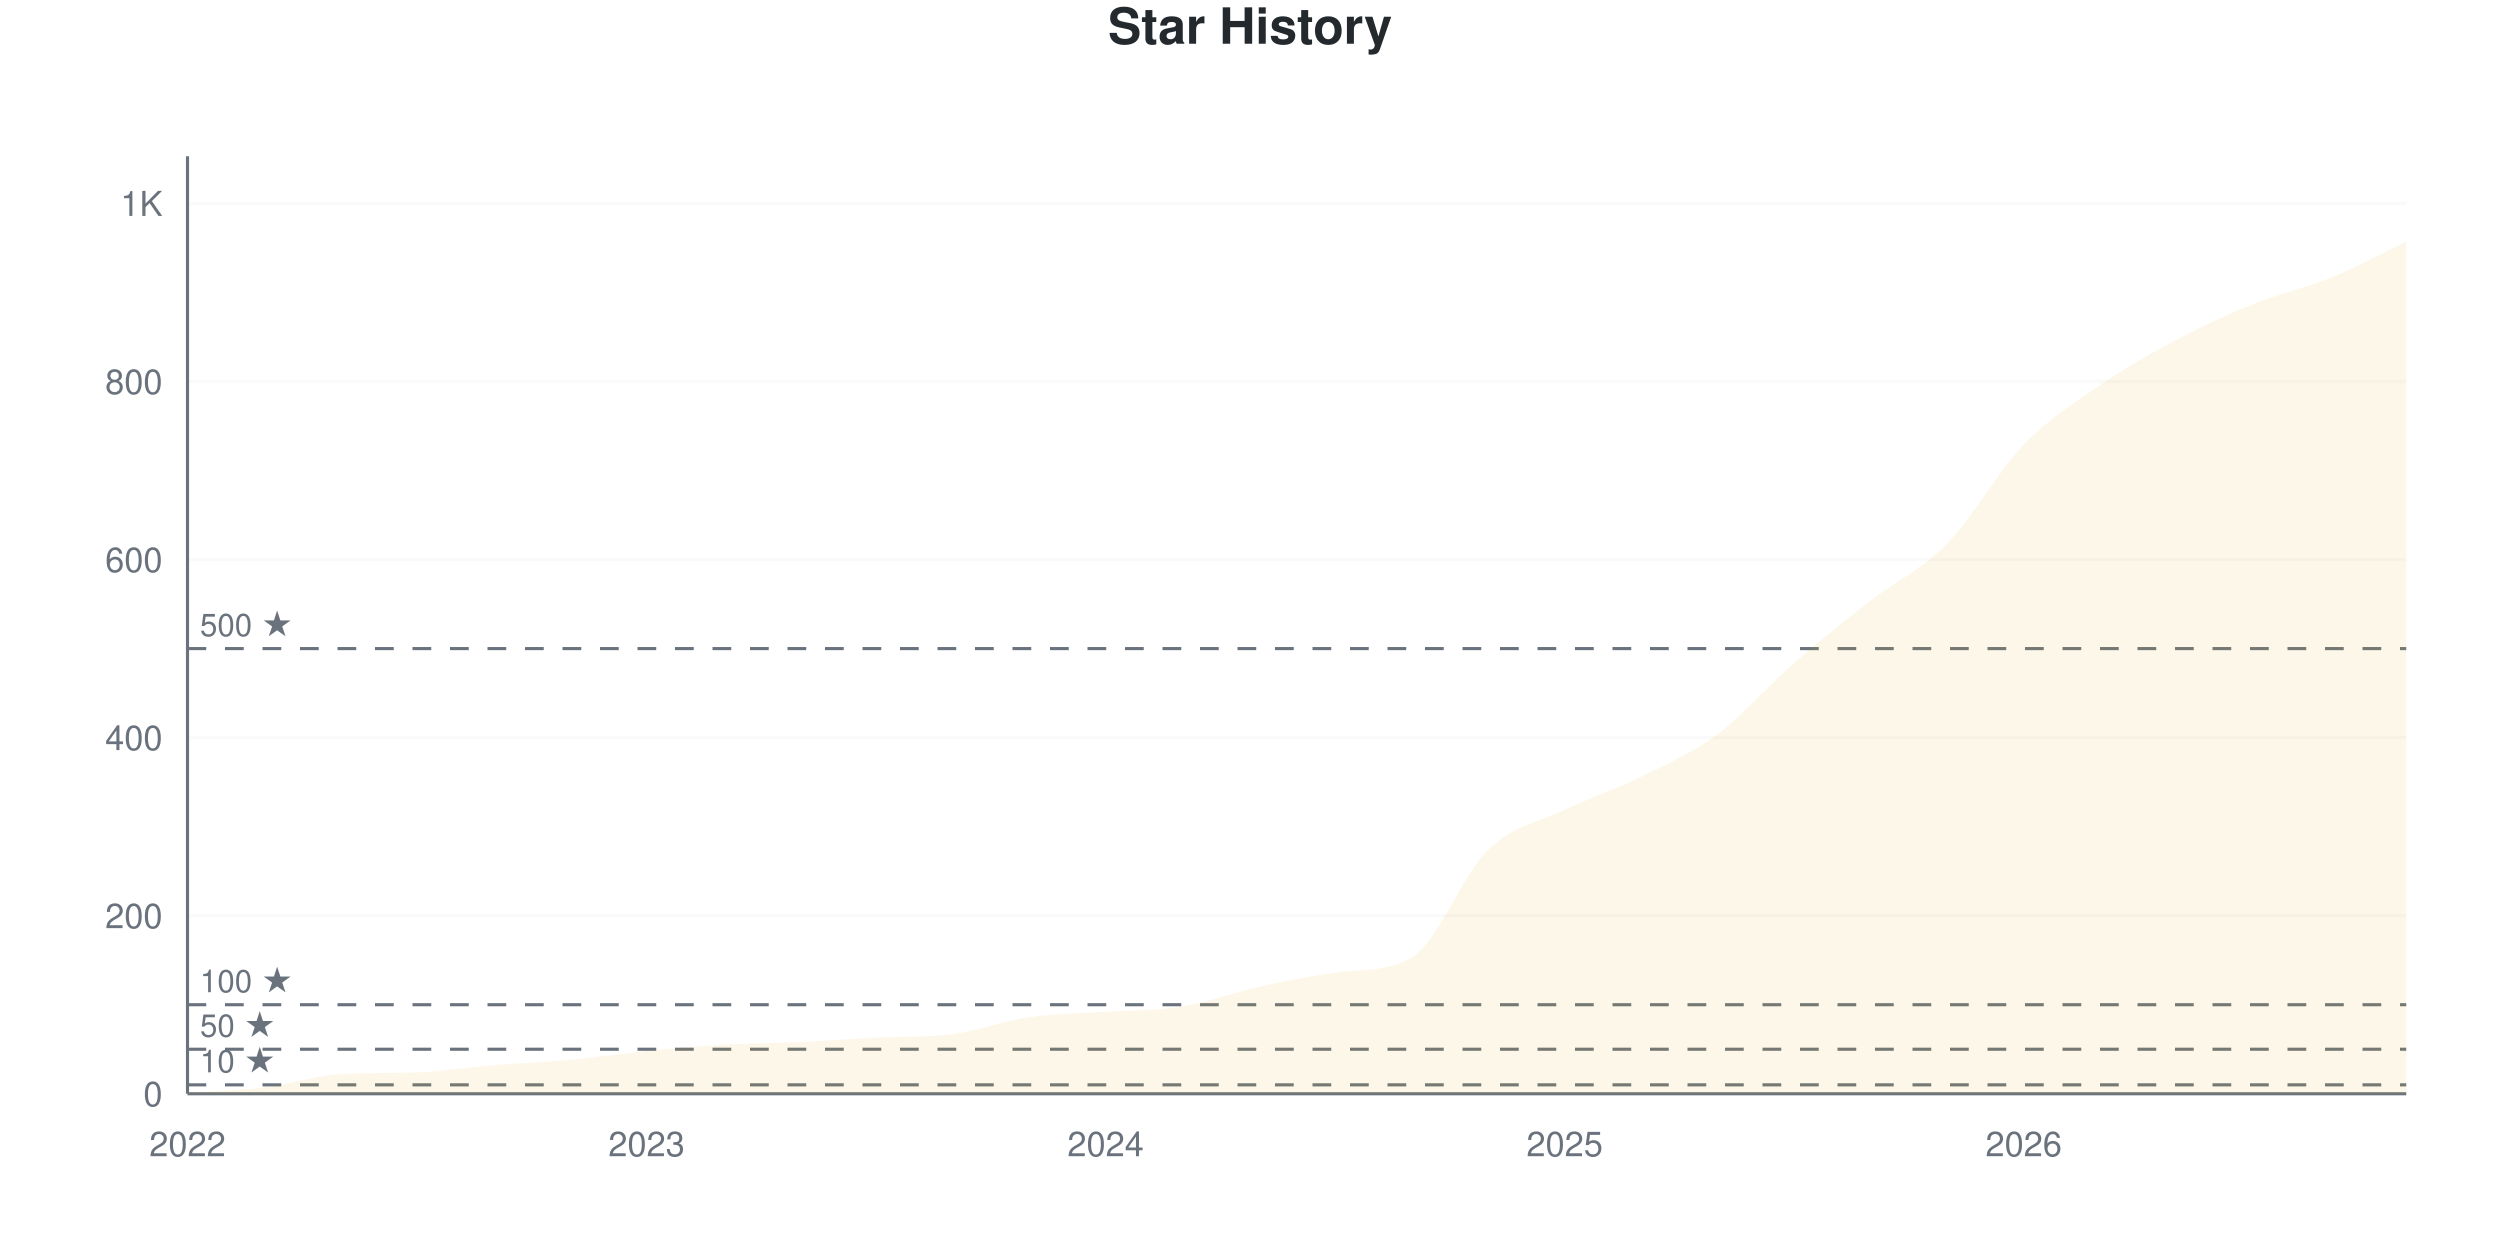
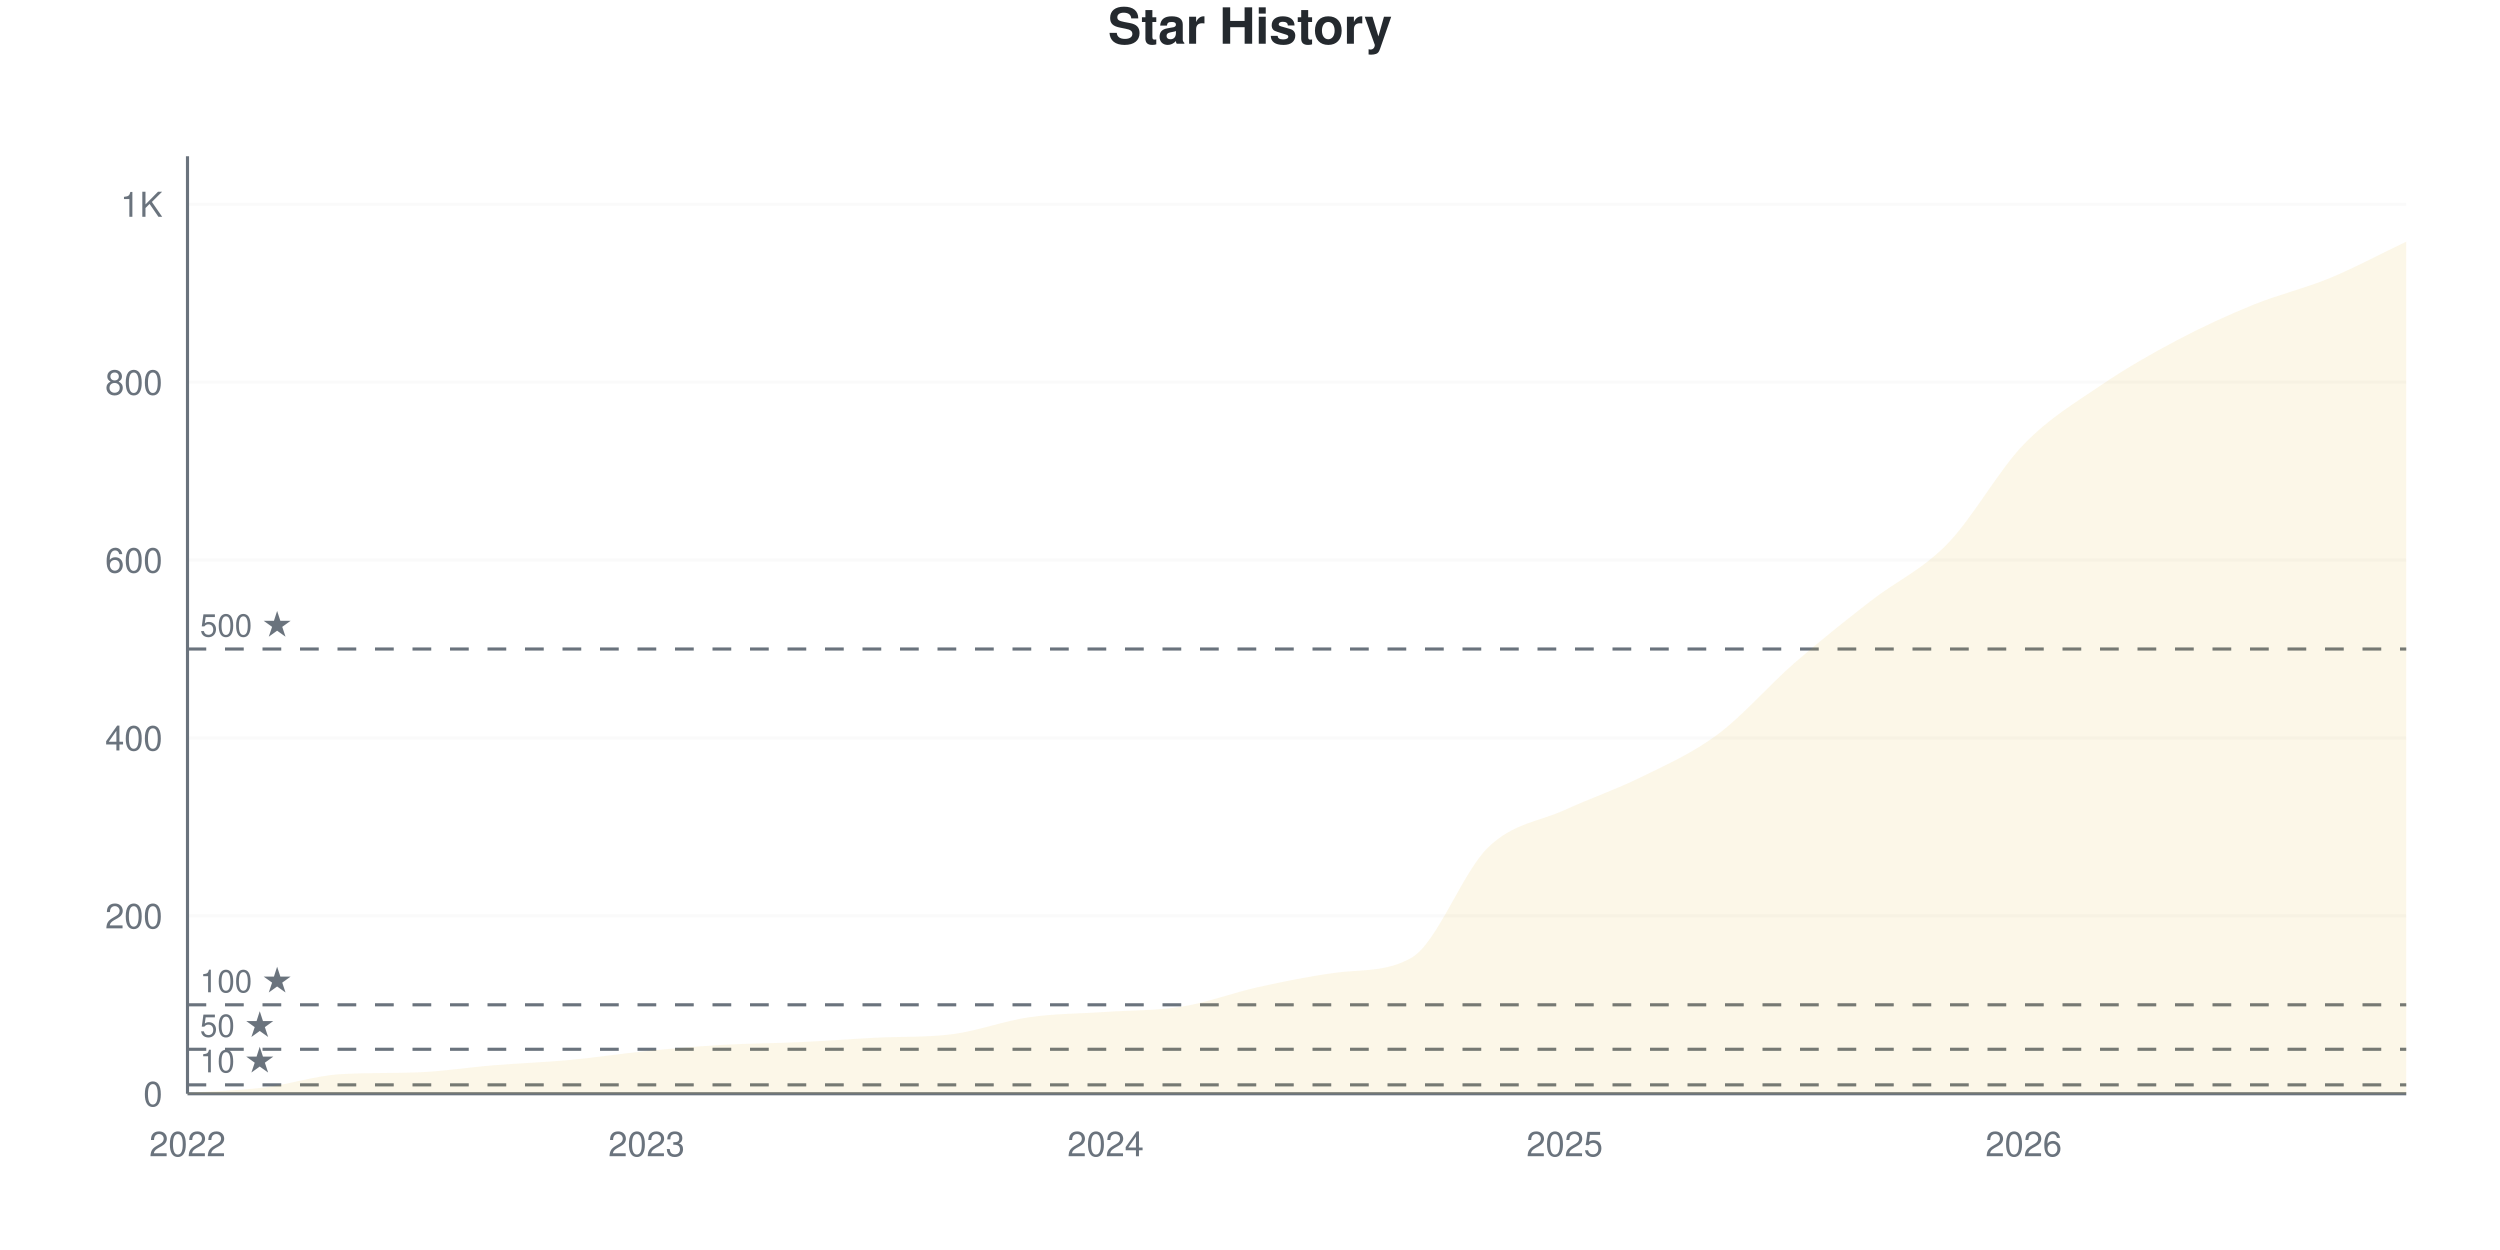
<svg xmlns="http://www.w3.org/2000/svg" viewBox="0 0 800 400" width="800" height="400">
  <style>
    @keyframes drawLine {
      to { stroke-dashoffset: 0; }
    }
    @keyframes fadeInPoint {
      from { opacity: 0; }
      to { opacity: 1; }
    }
    .data-line-0 {
      stroke-dasharray: 1193;
      stroke-dashoffset: 1193;
      animation: drawLine 2s ease-out forwards;
    }
    .data-point {
      opacity: 0;
      animation: fadeInPoint 0.5s ease-out forwards;
    }
    .chart-bg { fill: #fff; }
    .chart-text { fill: #24292e; }
    .chart-muted { fill: #6a737d; }
    .chart-grid { stroke: #eee; }
    .chart-axis { stroke: #6a737d; }
    @media (prefers-color-scheme: dark) {
      .chart-bg { fill: #0d1117; }
      .chart-text { fill: #e6edf3; }
      .chart-muted { fill: #8b949e; }
      .chart-grid { stroke: #21262d; }
      .chart-axis { stroke: #8b949e; }
    }
  </style>
  <rect width="800" height="400" class="chart-bg" />
  <text x="400" y="14" text-anchor="middle" class="chart-text" font-size="16" font-weight="bold" font-family="-apple-system, BlinkMacSystemFont, 'Segoe UI', Helvetica, Arial, sans-serif">Star History</text>
  <g class="grid">
    <line x1="60" y1="350" x2="770" y2="350" class="chart-grid" stroke-opacity="0.3" />
    <text x="52" y="354" text-anchor="end" class="chart-muted" font-size="11" font-family="-apple-system, BlinkMacSystemFont, 'Segoe UI', Helvetica, Arial, sans-serif">0</text>
-     <line x1="60" y1="293.02" x2="770" y2="293.02" class="chart-grid" stroke-opacity="0.3" />
-     <text x="52" y="297.02" text-anchor="end" class="chart-muted" font-size="11" font-family="-apple-system, BlinkMacSystemFont, 'Segoe UI', Helvetica, Arial, sans-serif">200</text>
-     <line x1="60" y1="236.04" x2="770" y2="236.04" class="chart-grid" stroke-opacity="0.3" />
-     <text x="52" y="240.04" text-anchor="end" class="chart-muted" font-size="11" font-family="-apple-system, BlinkMacSystemFont, 'Segoe UI', Helvetica, Arial, sans-serif">400</text>
-     <line x1="60" y1="179.06" x2="770" y2="179.06" class="chart-grid" stroke-opacity="0.3" />
-     <text x="52" y="183.06" text-anchor="end" class="chart-muted" font-size="11" font-family="-apple-system, BlinkMacSystemFont, 'Segoe UI', Helvetica, Arial, sans-serif">600</text>
-     <line x1="60" y1="122.08" x2="770" y2="122.08" class="chart-grid" stroke-opacity="0.3" />
-     <text x="52" y="126.08" text-anchor="end" class="chart-muted" font-size="11" font-family="-apple-system, BlinkMacSystemFont, 'Segoe UI', Helvetica, Arial, sans-serif">800</text>
-     <line x1="60" y1="65.1" x2="770" y2="65.1" class="chart-grid" stroke-opacity="0.3" />
-     <text x="52" y="69.1" text-anchor="end" class="chart-muted" font-size="11" font-family="-apple-system, BlinkMacSystemFont, 'Segoe UI', Helvetica, Arial, sans-serif">1K</text>
+     <line x1="60" y1="293.074" x2="770" y2="293.074" class="chart-grid" stroke-opacity="0.3" />
+     <text x="52" y="297.074" text-anchor="end" class="chart-muted" font-size="11" font-family="-apple-system, BlinkMacSystemFont, 'Segoe UI', Helvetica, Arial, sans-serif">200</text>
+     <line x1="60" y1="236.148" x2="770" y2="236.148" class="chart-grid" stroke-opacity="0.3" />
+     <text x="52" y="240.148" text-anchor="end" class="chart-muted" font-size="11" font-family="-apple-system, BlinkMacSystemFont, 'Segoe UI', Helvetica, Arial, sans-serif">400</text>
+     <line x1="60" y1="179.222" x2="770" y2="179.222" class="chart-grid" stroke-opacity="0.3" />
+     <text x="52" y="183.222" text-anchor="end" class="chart-muted" font-size="11" font-family="-apple-system, BlinkMacSystemFont, 'Segoe UI', Helvetica, Arial, sans-serif">600</text>
+     <line x1="60" y1="122.296" x2="770" y2="122.296" class="chart-grid" stroke-opacity="0.3" />
+     <text x="52" y="126.296" text-anchor="end" class="chart-muted" font-size="11" font-family="-apple-system, BlinkMacSystemFont, 'Segoe UI', Helvetica, Arial, sans-serif">800</text>
+     <line x1="60" y1="65.37" x2="770" y2="65.37" class="chart-grid" stroke-opacity="0.3" />
+     <text x="52" y="69.37" text-anchor="end" class="chart-muted" font-size="11" font-family="-apple-system, BlinkMacSystemFont, 'Segoe UI', Helvetica, Arial, sans-serif">1K</text>
  </g>
  <g class="milestones">
-     <line x1="60" y1="347.151" x2="770" y2="347.151" class="chart-axis" stroke-width="1" stroke-dasharray="6,6" />
-     <text x="64" y="343.151" class="chart-muted" font-size="10" font-family="-apple-system, BlinkMacSystemFont, 'Segoe UI', Helvetica, Arial, sans-serif">10 ★</text>
-     <line x1="60" y1="335.755" x2="770" y2="335.755" class="chart-axis" stroke-width="1" stroke-dasharray="6,6" />
-     <text x="64" y="331.755" class="chart-muted" font-size="10" font-family="-apple-system, BlinkMacSystemFont, 'Segoe UI', Helvetica, Arial, sans-serif">50 ★</text>
-     <line x1="60" y1="321.51" x2="770" y2="321.51" class="chart-axis" stroke-width="1" stroke-dasharray="6,6" />
-     <text x="64" y="317.51" class="chart-muted" font-size="10" font-family="-apple-system, BlinkMacSystemFont, 'Segoe UI', Helvetica, Arial, sans-serif">100 ★</text>
-     <line x1="60" y1="207.55" x2="770" y2="207.55" class="chart-axis" stroke-width="1" stroke-dasharray="6,6" />
-     <text x="64" y="203.55" class="chart-muted" font-size="10" font-family="-apple-system, BlinkMacSystemFont, 'Segoe UI', Helvetica, Arial, sans-serif">500 ★</text>
+     <line x1="60" y1="347.154" x2="770" y2="347.154" class="chart-axis" stroke-width="1" stroke-dasharray="6,6" />
+     <text x="64" y="343.154" class="chart-muted" font-size="10" font-family="-apple-system, BlinkMacSystemFont, 'Segoe UI', Helvetica, Arial, sans-serif">10 ★</text>
+     <line x1="60" y1="335.769" x2="770" y2="335.769" class="chart-axis" stroke-width="1" stroke-dasharray="6,6" />
+     <text x="64" y="331.769" class="chart-muted" font-size="10" font-family="-apple-system, BlinkMacSystemFont, 'Segoe UI', Helvetica, Arial, sans-serif">50 ★</text>
+     <line x1="60" y1="321.537" x2="770" y2="321.537" class="chart-axis" stroke-width="1" stroke-dasharray="6,6" />
+     <text x="64" y="317.537" class="chart-muted" font-size="10" font-family="-apple-system, BlinkMacSystemFont, 'Segoe UI', Helvetica, Arial, sans-serif">100 ★</text>
+     <line x1="60" y1="207.685" x2="770" y2="207.685" class="chart-axis" stroke-width="1" stroke-dasharray="6,6" />
+     <text x="64" y="203.685" class="chart-muted" font-size="10" font-family="-apple-system, BlinkMacSystemFont, 'Segoe UI', Helvetica, Arial, sans-serif">500 ★</text>
  </g>
  <g class="x-axis">
    <text x="60" y="370" text-anchor="middle" class="chart-muted" font-size="11" font-family="-apple-system, BlinkMacSystemFont, 'Segoe UI', Helvetica, Arial, sans-serif">2022</text>
    <text x="206.897" y="370" text-anchor="middle" class="chart-muted" font-size="11" font-family="-apple-system, BlinkMacSystemFont, 'Segoe UI', Helvetica, Arial, sans-serif">2023</text>
    <text x="353.793" y="370" text-anchor="middle" class="chart-muted" font-size="11" font-family="-apple-system, BlinkMacSystemFont, 'Segoe UI', Helvetica, Arial, sans-serif">2024</text>
    <text x="500.69" y="370" text-anchor="middle" class="chart-muted" font-size="11" font-family="-apple-system, BlinkMacSystemFont, 'Segoe UI', Helvetica, Arial, sans-serif">2025</text>
    <text x="647.586" y="370" text-anchor="middle" class="chart-muted" font-size="11" font-family="-apple-system, BlinkMacSystemFont, 'Segoe UI', Helvetica, Arial, sans-serif">2026</text>
  </g>
  <line x1="60" y1="50" x2="60" y2="350" class="chart-axis" stroke-width="1" />
  <line x1="60" y1="350" x2="770" y2="350" class="chart-axis" stroke-width="1" />
-   <path d="M60,350 L60,349.715 C68.161,349.145 76.322,349.003 84.483,348.006 C92.644,347.009 100.805,344.223 108.966,343.732 C117.126,343.241 125.287,343.451 133.448,343.162 C141.609,342.873 149.77,341.548 157.931,340.883 C166.092,340.218 174.253,339.934 182.414,339.174 C190.575,338.414 198.736,337.132 206.897,336.325 C215.057,335.518 223.218,334.805 231.379,334.33 C239.54,333.856 247.701,333.856 255.862,333.476 C264.023,333.096 272.184,332.467 280.345,332.051 C288.506,331.636 296.667,331.973 304.828,330.912 C312.989,329.85 321.149,326.686 329.31,325.499 C337.471,324.311 345.632,324.359 353.793,323.789 C361.954,323.219 370.115,323.409 378.276,322.08 C386.437,320.75 394.598,317.616 402.759,315.812 C410.92,314.008 419.08,312.38 427.241,311.254 C435.402,310.127 443.563,311.121 451.724,306.41 C459.885,301.7 468.046,279.82 476.207,271.937 C484.368,264.055 492.529,263.01 500.69,259.117 C508.851,255.223 517.011,252.612 525.172,248.575 C533.333,244.539 541.494,240.978 549.655,234.9 C557.816,228.822 565.977,219.231 574.138,212.108 C582.299,204.986 590.46,198.528 598.621,192.165 C606.782,185.802 614.943,182.241 623.103,173.932 C631.264,165.622 639.425,150.76 647.586,142.308 C655.747,133.856 663.908,128.822 672.069,123.219 C680.23,117.616 688.391,113.01 696.552,108.689 C704.713,104.368 712.874,100.57 721.034,97.293 C729.195,94.017 737.356,92.355 745.517,89.031 C753.678,85.708 761.839,81.244 770,77.35 L770,350 L60,350 Z" fill="#dfb317" fill-opacity="0.1" />
-   <path d="M60,350 L60,349.715 C68.161,349.145 76.322,349.003 84.483,348.006 C92.644,347.009 100.805,344.223 108.966,343.732 C117.126,343.241 125.287,343.451 133.448,343.162 C141.609,342.873 149.77,341.548 157.931,340.883 C166.092,340.218 174.253,339.934 182.414,339.174 C190.575,338.414 198.736,337.132 206.897,336.325 C215.057,335.518 223.218,334.805 231.379,334.33 C239.54,333.856 247.701,333.856 255.862,333.476 C264.023,333.096 272.184,332.467 280.345,332.051 C288.506,331.636 296.667,331.973 304.828,330.912 C312.989,329.85 321.149,326.686 329.31,325.499 C337.471,324.311 345.632,324.359 353.793,323.789 C361.954,323.219 370.115,323.409 378.276,322.08 C386.437,320.75 394.598,317.616 402.759,315.812 C410.92,314.008 419.08,312.38 427.241,311.254 C435.402,310.127 443.563,311.121 451.724,306.41 C459.885,301.7 468.046,279.82 476.207,271.937 C484.368,264.055 492.529,263.01 500.69,259.117 C508.851,255.223 517.011,252.612 525.172,248.575 C533.333,244.539 541.494,240.978 549.655,234.9 C557.816,228.822 565.977,219.231 574.138,212.108 C582.299,204.986 590.46,198.528 598.621,192.165 C606.782,185.802 614.943,182.241 623.103,173.932 C631.264,165.622 639.425,150.76 647.586,142.308 C655.747,133.856 663.908,128.822 672.069,123.219 C680.23,117.616 688.391,113.01 696.552,108.689 C704.713,104.368 712.874,100.57 721.034,97.293 C729.195,94.017 737.356,92.355 745.517,89.031 C753.678,85.708 761.839,81.244 770,77.35" fill="none" stroke="#dfb317" stroke-width="2.5" class="data-line-0" />
+   <path d="M60,350 L60,349.715 C68.161,349.146 76.322,349.004 84.483,348.008 C92.644,347.011 100.805,344.229 108.966,343.738 C117.126,343.247 125.287,343.458 133.448,343.169 C141.609,342.88 149.77,341.556 157.931,340.892 C166.092,340.228 174.253,339.943 182.414,339.184 C190.575,338.425 198.736,337.144 206.897,336.338 C215.057,335.531 223.218,334.82 231.379,334.345 C239.54,333.871 247.701,333.871 255.862,333.491 C264.023,333.112 272.184,332.483 280.345,332.068 C288.506,331.653 296.667,331.99 304.828,330.93 C312.989,329.87 321.149,326.708 329.31,325.522 C337.471,324.336 345.632,324.383 353.793,323.814 C361.954,323.245 370.115,323.435 378.276,322.106 C386.437,320.778 394.598,317.647 402.759,315.844 C410.92,314.042 419.08,312.393 427.241,311.29 C435.402,310.188 443.563,311.163 451.724,306.452 C459.885,301.74 468.046,279.032 476.207,271.157 C484.368,263.283 492.529,262.951 500.69,259.203 C508.851,255.455 517.011,252.704 525.172,248.672 C533.333,244.639 541.494,241.082 549.655,235.009 C557.816,228.937 565.977,219.355 574.138,212.239 C582.299,205.123 590.46,198.672 598.621,192.315 C606.782,185.958 614.943,182.448 623.103,174.099 C631.264,165.75 639.425,150.664 647.586,142.22 C655.747,133.776 663.908,128.985 672.069,123.435 C680.23,117.884 688.391,113.235 696.552,108.918 C704.713,104.602 712.874,100.854 721.034,97.533 C729.195,94.213 737.356,92.362 745.517,88.994 C753.678,85.626 761.839,81.214 770,77.324 L770,350 L60,350 Z" fill="#dfb317" fill-opacity="0.1" />
+   <path d="M60,350 L60,349.715 C68.161,349.146 76.322,349.004 84.483,348.008 C92.644,347.011 100.805,344.229 108.966,343.738 C117.126,343.247 125.287,343.458 133.448,343.169 C141.609,342.88 149.77,341.556 157.931,340.892 C166.092,340.228 174.253,339.943 182.414,339.184 C190.575,338.425 198.736,337.144 206.897,336.338 C215.057,335.531 223.218,334.82 231.379,334.345 C239.54,333.871 247.701,333.871 255.862,333.491 C264.023,333.112 272.184,332.483 280.345,332.068 C288.506,331.653 296.667,331.99 304.828,330.93 C312.989,329.87 321.149,326.708 329.31,325.522 C337.471,324.336 345.632,324.383 353.793,323.814 C361.954,323.245 370.115,323.435 378.276,322.106 C386.437,320.778 394.598,317.647 402.759,315.844 C410.92,314.042 419.08,312.393 427.241,311.29 C435.402,310.188 443.563,311.163 451.724,306.452 C459.885,301.74 468.046,279.032 476.207,271.157 C484.368,263.283 492.529,262.951 500.69,259.203 C508.851,255.455 517.011,252.704 525.172,248.672 C533.333,244.639 541.494,241.082 549.655,235.009 C557.816,228.937 565.977,219.355 574.138,212.239 C582.299,205.123 590.46,198.672 598.621,192.315 C606.782,185.958 614.943,182.448 623.103,174.099 C631.264,165.75 639.425,150.664 647.586,142.22 C655.747,133.776 663.908,128.985 672.069,123.435 C680.23,117.884 688.391,113.235 696.552,108.918 C704.713,104.602 712.874,100.854 721.034,97.533 C729.195,94.213 737.356,92.362 745.517,88.994 C753.678,85.626 761.839,81.214 770,77.324" fill="none" stroke="#dfb317" stroke-width="2.5" class="data-line-0" />
  <g class="points">
    <circle cx="60" cy="349.715" r="4" fill="#dfb317" class="data-point" style="animation-delay: 1.50s" />
-     <circle cx="84.483" cy="348.006" r="4" fill="#dfb317" class="data-point" style="animation-delay: 1.55s" />
-     <circle cx="108.966" cy="343.732" r="4" fill="#dfb317" class="data-point" style="animation-delay: 1.60s" />
-     <circle cx="133.448" cy="343.162" r="4" fill="#dfb317" class="data-point" style="animation-delay: 1.65s" />
-     <circle cx="157.931" cy="340.883" r="4" fill="#dfb317" class="data-point" style="animation-delay: 1.70s" />
-     <circle cx="182.414" cy="339.174" r="4" fill="#dfb317" class="data-point" style="animation-delay: 1.75s" />
-     <circle cx="206.897" cy="336.325" r="4" fill="#dfb317" class="data-point" style="animation-delay: 1.80s" />
-     <circle cx="231.379" cy="334.33" r="4" fill="#dfb317" class="data-point" style="animation-delay: 1.85s" />
-     <circle cx="255.862" cy="333.476" r="4" fill="#dfb317" class="data-point" style="animation-delay: 1.90s" />
-     <circle cx="280.345" cy="332.051" r="4" fill="#dfb317" class="data-point" style="animation-delay: 1.95s" />
-     <circle cx="304.828" cy="330.912" r="4" fill="#dfb317" class="data-point" style="animation-delay: 2.00s" />
-     <circle cx="329.31" cy="325.499" r="4" fill="#dfb317" class="data-point" style="animation-delay: 2.05s" />
-     <circle cx="353.793" cy="323.789" r="4" fill="#dfb317" class="data-point" style="animation-delay: 2.10s" />
-     <circle cx="378.276" cy="322.08" r="4" fill="#dfb317" class="data-point" style="animation-delay: 2.15s" />
-     <circle cx="402.759" cy="315.812" r="4" fill="#dfb317" class="data-point" style="animation-delay: 2.20s" />
-     <circle cx="427.241" cy="311.254" r="4" fill="#dfb317" class="data-point" style="animation-delay: 2.25s" />
-     <circle cx="451.724" cy="306.41" r="4" fill="#dfb317" class="data-point" style="animation-delay: 2.30s" />
-     <circle cx="476.207" cy="271.937" r="4" fill="#dfb317" class="data-point" style="animation-delay: 2.35s" />
-     <circle cx="500.69" cy="259.117" r="4" fill="#dfb317" class="data-point" style="animation-delay: 2.40s" />
-     <circle cx="525.172" cy="248.575" r="4" fill="#dfb317" class="data-point" style="animation-delay: 2.45s" />
-     <circle cx="549.655" cy="234.9" r="4" fill="#dfb317" class="data-point" style="animation-delay: 2.50s" />
-     <circle cx="574.138" cy="212.108" r="4" fill="#dfb317" class="data-point" style="animation-delay: 2.55s" />
-     <circle cx="598.621" cy="192.165" r="4" fill="#dfb317" class="data-point" style="animation-delay: 2.60s" />
-     <circle cx="623.103" cy="173.932" r="4" fill="#dfb317" class="data-point" style="animation-delay: 2.65s" />
-     <circle cx="647.586" cy="142.308" r="4" fill="#dfb317" class="data-point" style="animation-delay: 2.70s" />
-     <circle cx="672.069" cy="123.219" r="4" fill="#dfb317" class="data-point" style="animation-delay: 2.75s" />
-     <circle cx="696.552" cy="108.689" r="4" fill="#dfb317" class="data-point" style="animation-delay: 2.80s" />
-     <circle cx="721.034" cy="97.293" r="4" fill="#dfb317" class="data-point" style="animation-delay: 2.85s" />
-     <circle cx="745.517" cy="89.031" r="4" fill="#dfb317" class="data-point" style="animation-delay: 2.90s" />
-     <circle cx="770" cy="77.35" r="4" fill="#dfb317" class="data-point" style="animation-delay: 2.95s" />
+     <circle cx="84.483" cy="348.008" r="4" fill="#dfb317" class="data-point" style="animation-delay: 1.55s" />
+     <circle cx="108.966" cy="343.738" r="4" fill="#dfb317" class="data-point" style="animation-delay: 1.60s" />
+     <circle cx="133.448" cy="343.169" r="4" fill="#dfb317" class="data-point" style="animation-delay: 1.65s" />
+     <circle cx="157.931" cy="340.892" r="4" fill="#dfb317" class="data-point" style="animation-delay: 1.70s" />
+     <circle cx="182.414" cy="339.184" r="4" fill="#dfb317" class="data-point" style="animation-delay: 1.75s" />
+     <circle cx="206.897" cy="336.338" r="4" fill="#dfb317" class="data-point" style="animation-delay: 1.80s" />
+     <circle cx="231.379" cy="334.345" r="4" fill="#dfb317" class="data-point" style="animation-delay: 1.85s" />
+     <circle cx="255.862" cy="333.491" r="4" fill="#dfb317" class="data-point" style="animation-delay: 1.90s" />
+     <circle cx="280.345" cy="332.068" r="4" fill="#dfb317" class="data-point" style="animation-delay: 1.95s" />
+     <circle cx="304.828" cy="330.93" r="4" fill="#dfb317" class="data-point" style="animation-delay: 2.00s" />
+     <circle cx="329.31" cy="325.522" r="4" fill="#dfb317" class="data-point" style="animation-delay: 2.05s" />
+     <circle cx="353.793" cy="323.814" r="4" fill="#dfb317" class="data-point" style="animation-delay: 2.10s" />
+     <circle cx="378.276" cy="322.106" r="4" fill="#dfb317" class="data-point" style="animation-delay: 2.15s" />
+     <circle cx="402.759" cy="315.844" r="4" fill="#dfb317" class="data-point" style="animation-delay: 2.20s" />
+     <circle cx="427.241" cy="311.29" r="4" fill="#dfb317" class="data-point" style="animation-delay: 2.25s" />
+     <circle cx="451.724" cy="306.452" r="4" fill="#dfb317" class="data-point" style="animation-delay: 2.30s" />
+     <circle cx="476.207" cy="271.157" r="4" fill="#dfb317" class="data-point" style="animation-delay: 2.35s" />
+     <circle cx="500.69" cy="259.203" r="4" fill="#dfb317" class="data-point" style="animation-delay: 2.40s" />
+     <circle cx="525.172" cy="248.672" r="4" fill="#dfb317" class="data-point" style="animation-delay: 2.45s" />
+     <circle cx="549.655" cy="235.009" r="4" fill="#dfb317" class="data-point" style="animation-delay: 2.50s" />
+     <circle cx="574.138" cy="212.239" r="4" fill="#dfb317" class="data-point" style="animation-delay: 2.55s" />
+     <circle cx="598.621" cy="192.315" r="4" fill="#dfb317" class="data-point" style="animation-delay: 2.60s" />
+     <circle cx="623.103" cy="174.099" r="4" fill="#dfb317" class="data-point" style="animation-delay: 2.65s" />
+     <circle cx="647.586" cy="142.22" r="4" fill="#dfb317" class="data-point" style="animation-delay: 2.70s" />
+     <circle cx="672.069" cy="123.435" r="4" fill="#dfb317" class="data-point" style="animation-delay: 2.75s" />
+     <circle cx="696.552" cy="108.918" r="4" fill="#dfb317" class="data-point" style="animation-delay: 2.80s" />
+     <circle cx="721.034" cy="97.533" r="4" fill="#dfb317" class="data-point" style="animation-delay: 2.85s" />
+     <circle cx="745.517" cy="88.994" r="4" fill="#dfb317" class="data-point" style="animation-delay: 2.90s" />
+     <circle cx="770" cy="77.324" r="4" fill="#dfb317" class="data-point" style="animation-delay: 2.95s" />
  </g>
</svg>
